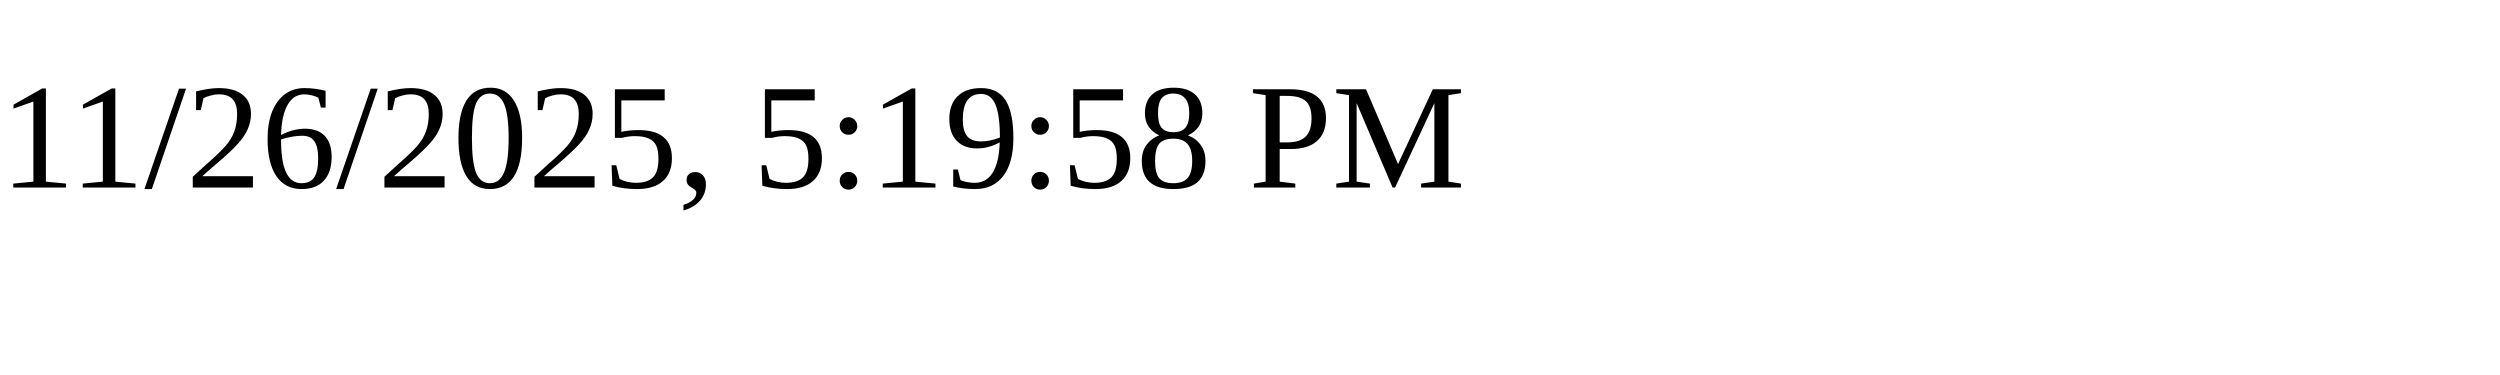
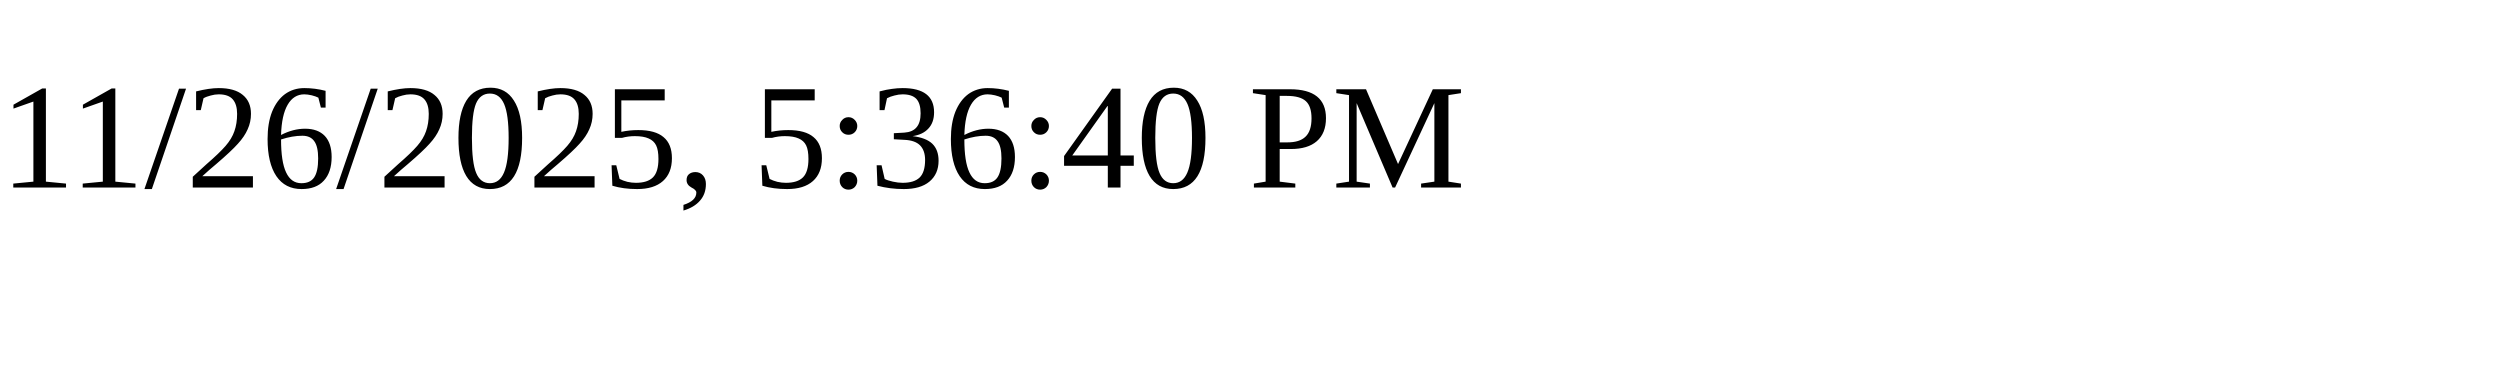
<svg xmlns="http://www.w3.org/2000/svg" height="30" width="200">
-   <text x="0" y="15">11/26/2025, 5:19:58 PM</text>
+   <text x="0" y="15">11/26/2025, 5:36:40 PM</text>
</svg>
